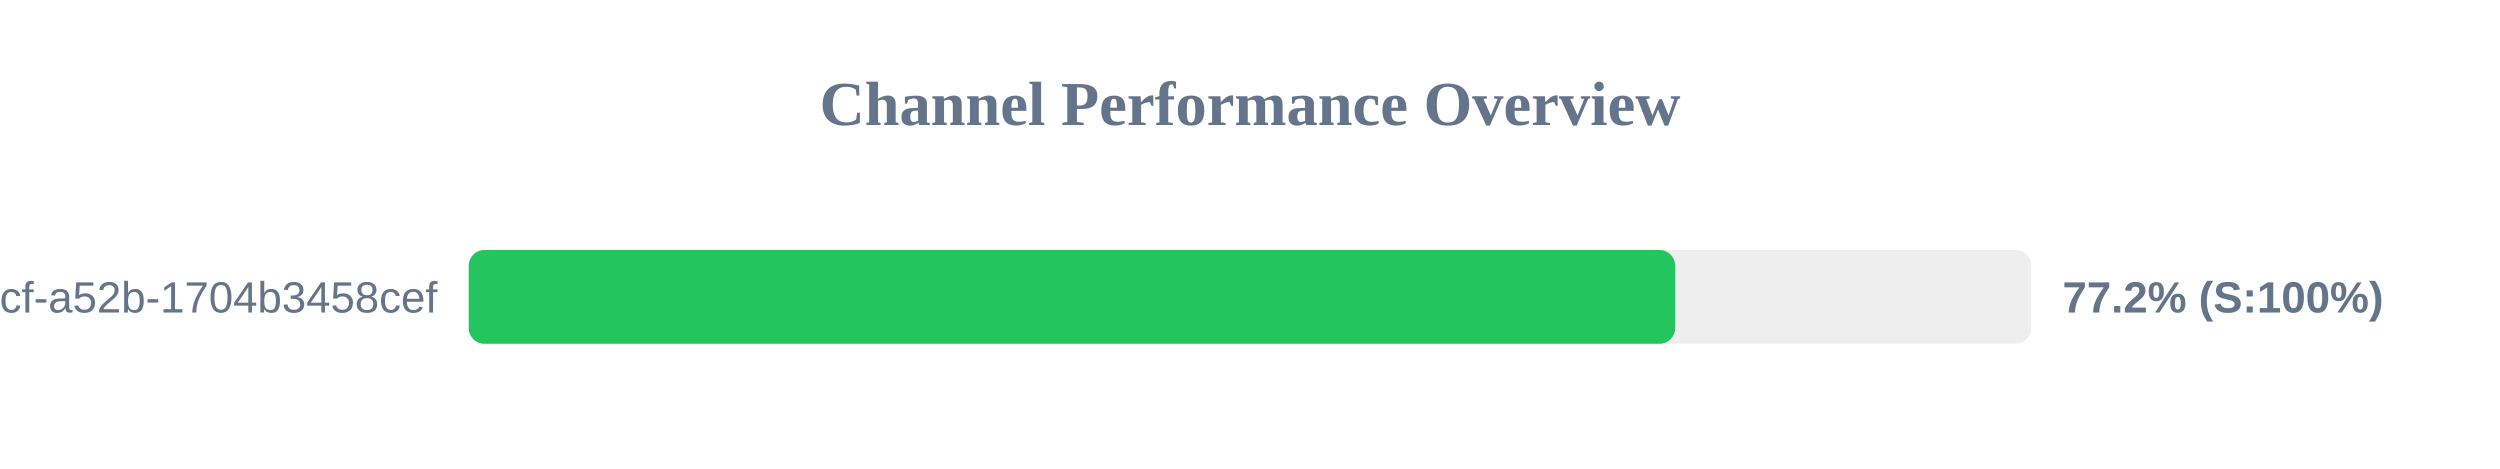
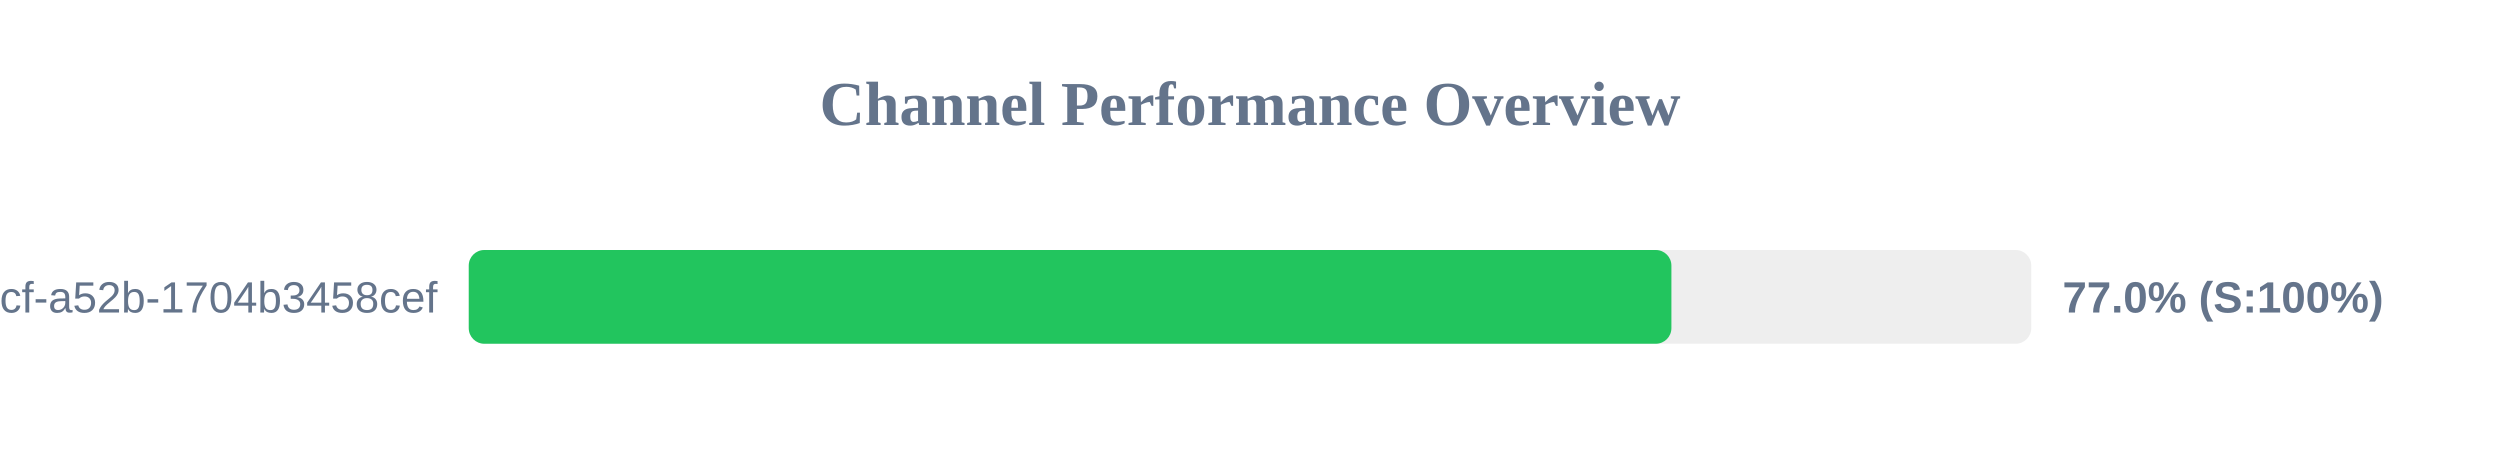
<svg xmlns="http://www.w3.org/2000/svg" width="800" height="150" version="1.1">
  <style>
        .row { font: 14px Arial; fill: #64748b; }
        .score { font: bold 14px Arial; fill: #64748b; }
    </style>
  <text x="400" y="40" text-anchor="middle" font-size="20px" font-weight="bold" fill="#64748b">Channel Performance Overview</text>
  <rect x="150" y="80" width="500" height="30" fill="#eee" rx="5" />
-   <rect x="150" y="80" width="386.05" height="30" fill="#22c55e" rx="5" />
+   <rect x="150" y="80" width="384.85" height="30" fill="#22c55e" rx="5" />
  <text x="140" y="100" text-anchor="end" class="row">?uuid=0cb527d9-6117-4bcf-a52b-1704b3458cef</text>
-   <text x="660" y="100" text-anchor="start" class="score">77.2% (S:100%)</text>
+   <text x="660" y="100" text-anchor="start" class="score">77.0% (S:100%)</text>
</svg>
